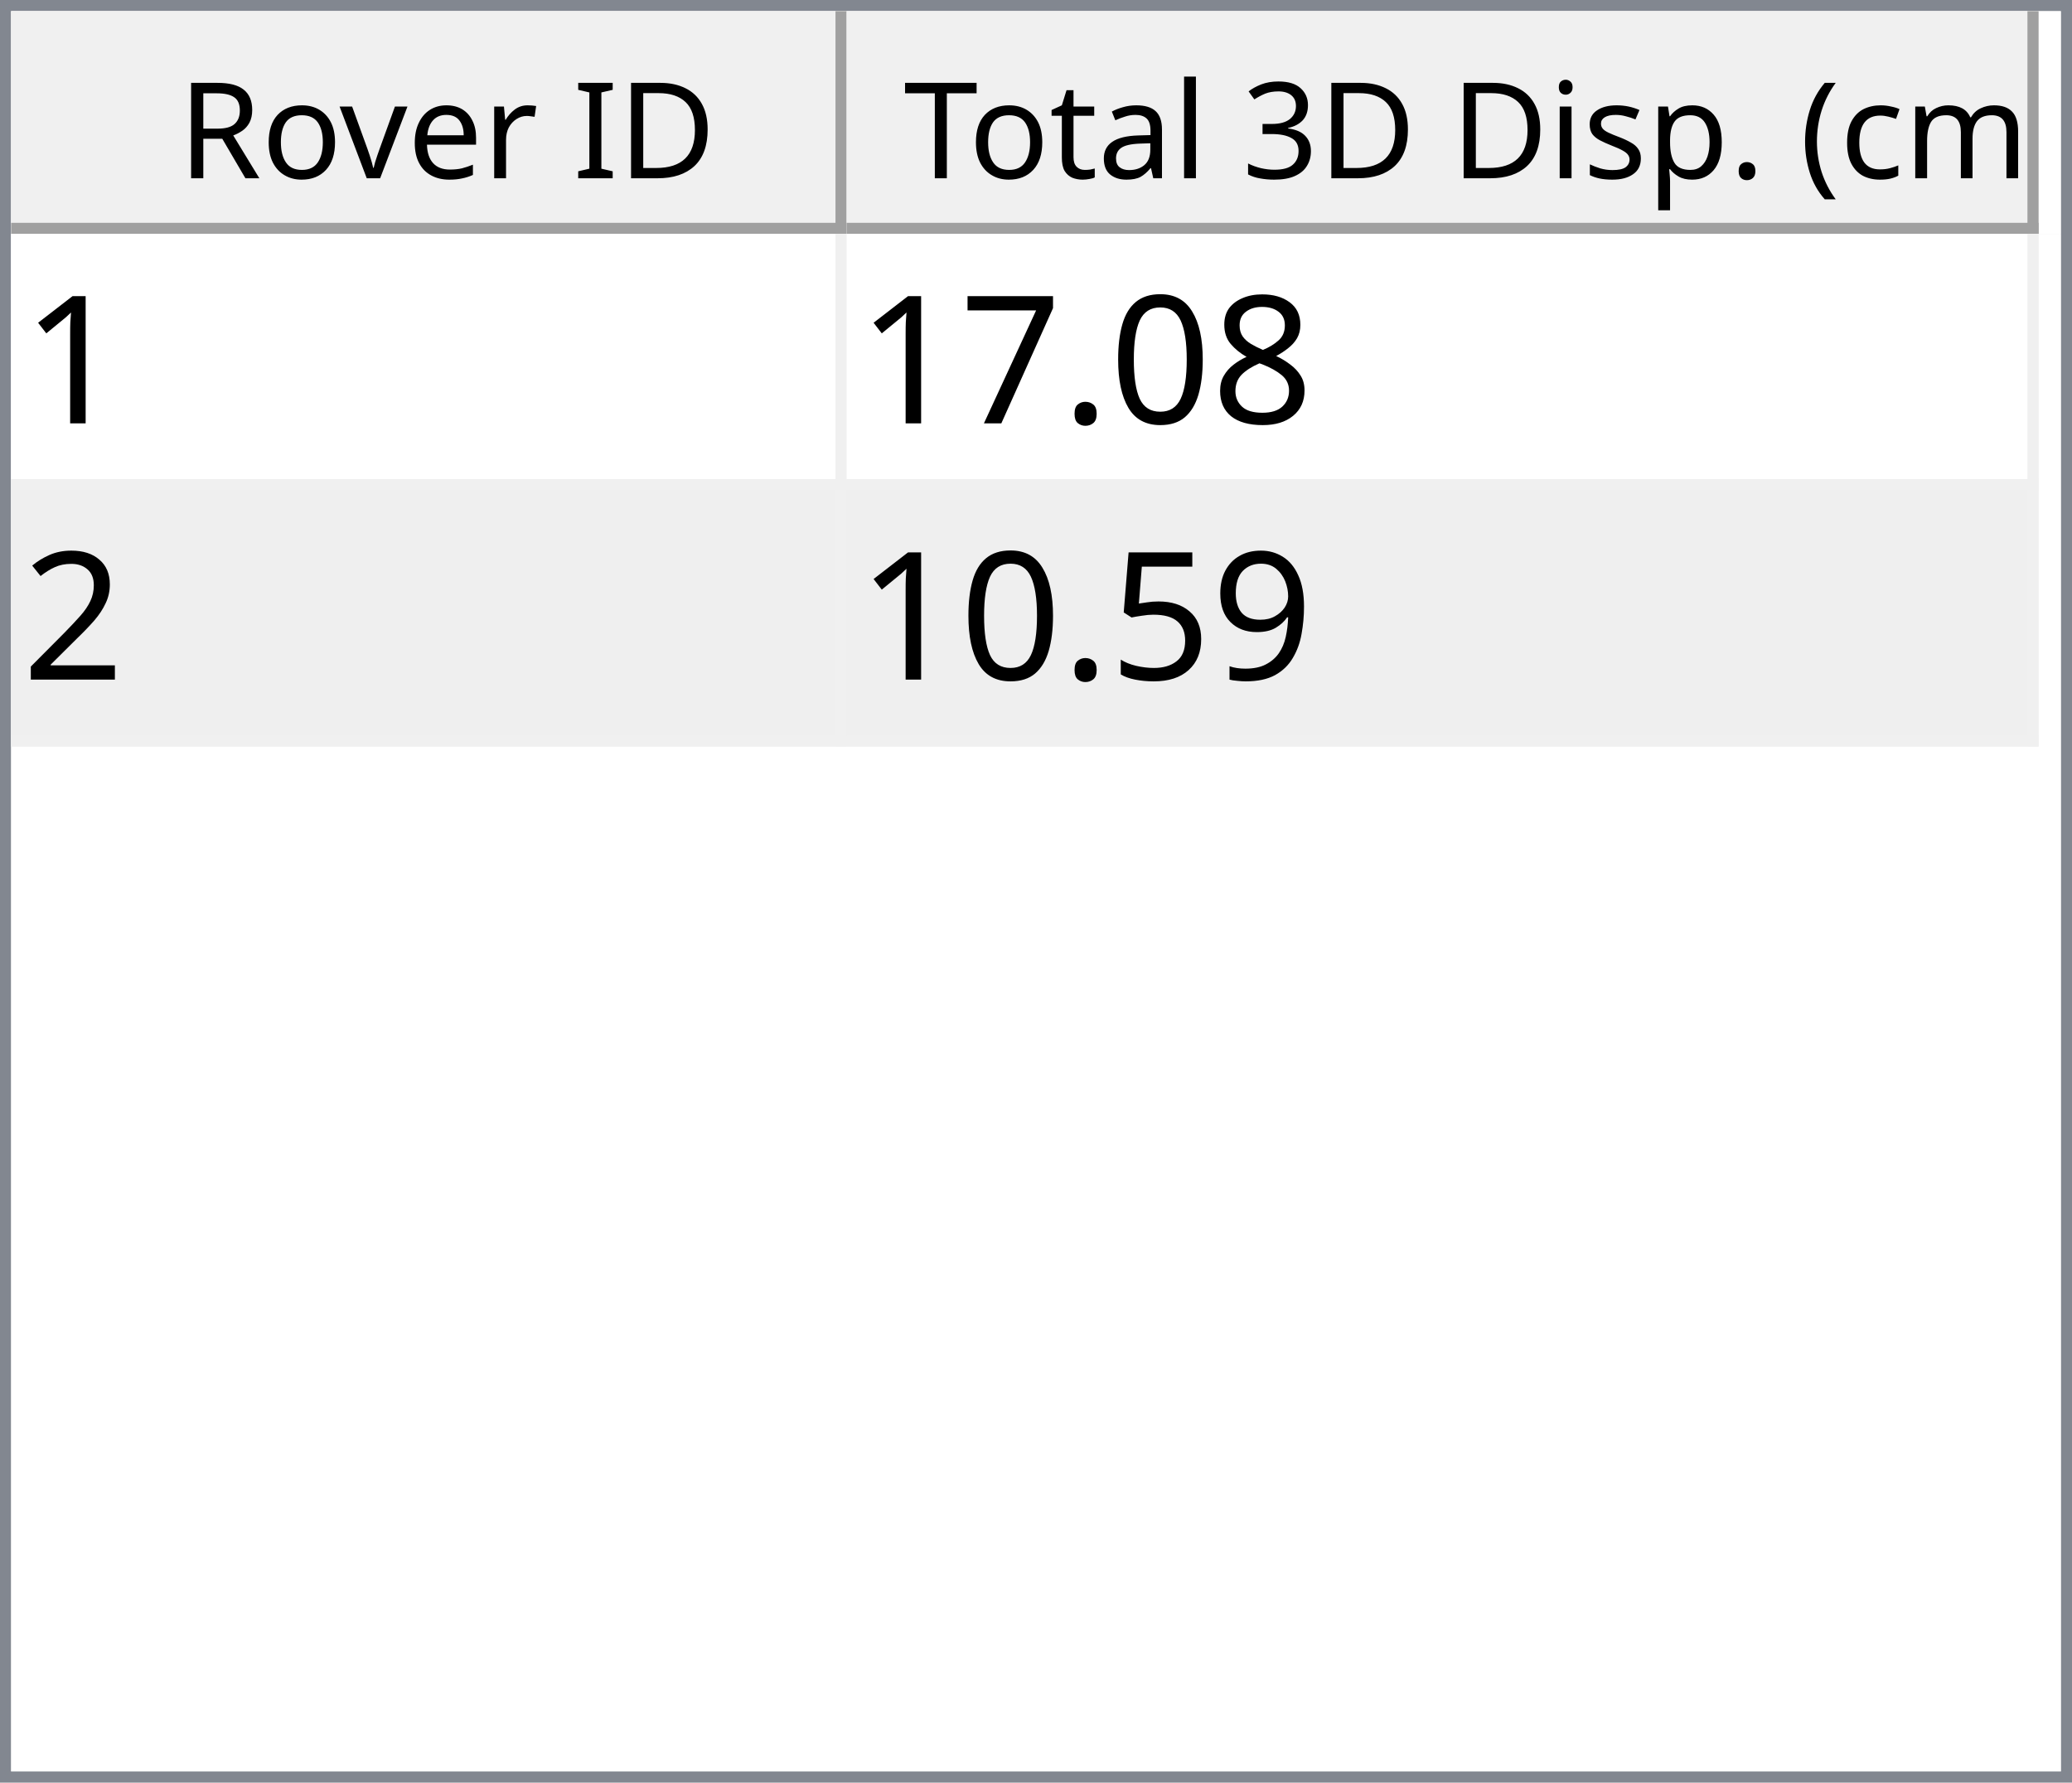
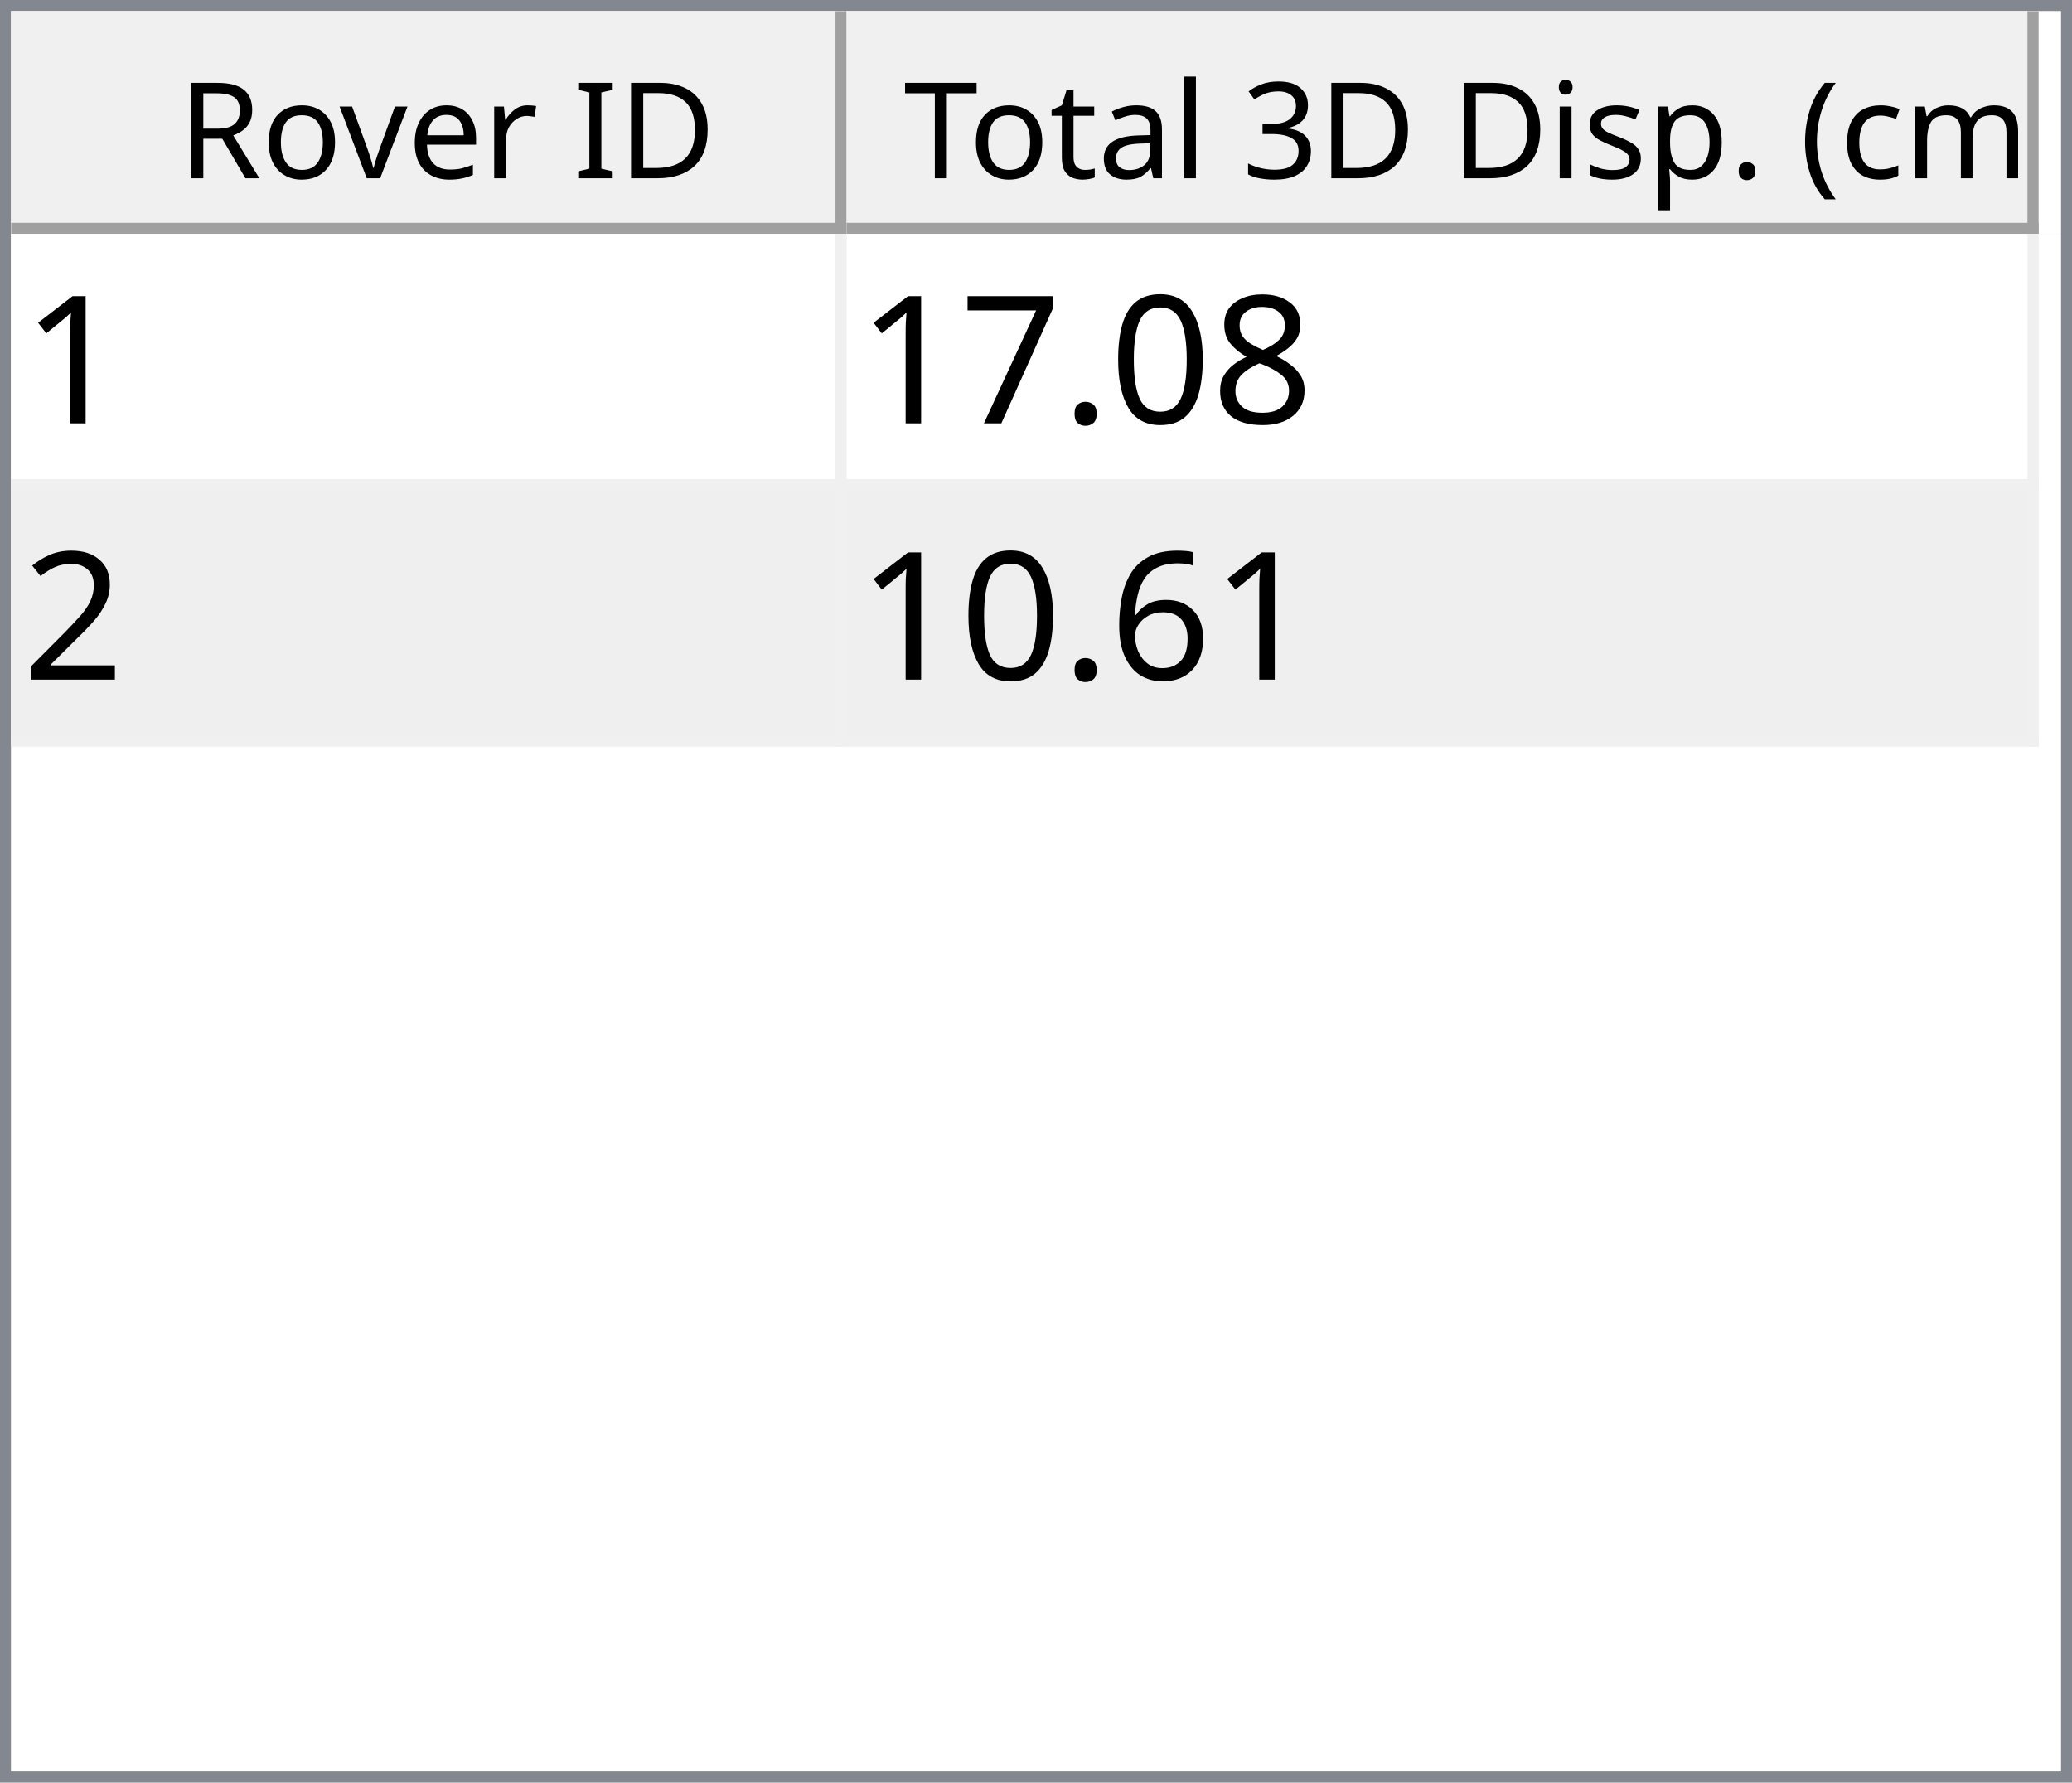
<svg xmlns="http://www.w3.org/2000/svg" style="fill-opacity:1; color-rendering:auto; color-interpolation:auto; text-rendering:auto; stroke:black; stroke-linecap:square; stroke-miterlimit:10; shape-rendering:auto; stroke-opacity:1; fill:black; stroke-dasharray:none; font-weight:normal; stroke-width:1; font-family:'Dialog'; font-style:normal; stroke-linejoin:miter; font-size:12px; stroke-dashoffset:0; image-rendering:auto;" width="186" height="160">
  <defs id="genericDefs" />
  <g>
    <defs id="defs1">
      <clipPath clipPathUnits="userSpaceOnUse" id="clipPath1">
        <path d="M0 0 L186 0 L186 160 L0 160 L0 0 Z" />
      </clipPath>
      <clipPath clipPathUnits="userSpaceOnUse" id="clipPath2">
        <path d="M0 0 L0 160 L186 160 L186 0 Z" />
      </clipPath>
      <clipPath clipPathUnits="userSpaceOnUse" id="clipPath3">
        <path d="M0 0 L0 20 L184 20 L184 0 Z" />
      </clipPath>
      <clipPath clipPathUnits="userSpaceOnUse" id="clipPath4">
        <path d="M0 0 L0 20 L75 20 L75 0 Z" />
      </clipPath>
      <clipPath clipPathUnits="userSpaceOnUse" id="clipPath5">
        <path d="M1 1 L1 19 L74 19 L74 1 Z" />
      </clipPath>
      <clipPath clipPathUnits="userSpaceOnUse" id="clipPath6">
        <path d="M0 0 L0 18 L73 18 L73 0 Z" />
      </clipPath>
      <clipPath clipPathUnits="userSpaceOnUse" id="clipPath7">
        <path d="M-0.5 -0.5 L-0.5 19.5 L74.5 19.5 L74.5 -0.5 Z" />
      </clipPath>
      <clipPath clipPathUnits="userSpaceOnUse" id="clipPath8">
        <path d="M0 0 L0 20 L107 20 L107 0 Z" />
      </clipPath>
      <clipPath clipPathUnits="userSpaceOnUse" id="clipPath9">
        <path d="M1 1 L1 19 L106 19 L106 1 Z" />
      </clipPath>
      <clipPath clipPathUnits="userSpaceOnUse" id="clipPath10">
        <path d="M0 0 L0 18 L105 18 L105 0 Z" />
      </clipPath>
      <clipPath clipPathUnits="userSpaceOnUse" id="clipPath11">
        <path d="M-0.5 -0.5 L-0.5 19.5 L106.5 19.5 L106.5 -0.5 Z" />
      </clipPath>
      <clipPath clipPathUnits="userSpaceOnUse" id="clipPath12">
        <path d="M0 0 L0 138 L184 138 L184 0 Z" />
      </clipPath>
      <clipPath clipPathUnits="userSpaceOnUse" id="clipPath13">
        <path d="M0 0 L0 46 L182 46 L182 0 Z" />
      </clipPath>
      <clipPath clipPathUnits="userSpaceOnUse" id="clipPath14">
        <path d="M-0.5 -0.5 L-0.5 45.5 L181.5 45.5 L181.5 -0.5 Z" />
      </clipPath>
      <clipPath clipPathUnits="userSpaceOnUse" id="clipPath15">
        <path d="M0 0 L0 22 L74 22 L74 0 Z" />
      </clipPath>
      <clipPath clipPathUnits="userSpaceOnUse" id="clipPath16">
        <path d="M0 0 L0 22 L106 22 L106 0 Z" />
      </clipPath>
      <font horiz-adv-x="64.551" id="font1">
        <font-face ascent="107.91" descent="25.098" units-per-em="100" style="font-style:normal; font-family:Segoe UI; font-weight:normal;" />
        <missing-glyph horiz-adv-x="64.551" d="M8.109 0 L8.109 68.266 L56.453 68.266 L56.453 0 L8.109 0 ZM15.328 7.234 L49.219 7.234 L49.219 61.031 L15.328 61.031 L15.328 7.234 Z" />
        <glyph unicode="D" horiz-adv-x="70.117" d="M9.188 0 L9.188 70.016 L28.516 70.016 Q65.531 70.016 65.531 35.891 Q65.531 19.672 55.25 9.836 Q44.969 0 27.734 0 L9.188 0 ZM17.391 62.594 L17.391 7.422 L27.828 7.422 Q41.609 7.422 49.273 14.797 Q56.938 22.172 56.938 35.688 Q56.938 62.594 28.328 62.594 L17.391 62.594 Z" />
        <glyph unicode="I" horiz-adv-x="26.611" d="M17.391 0 L9.188 0 L9.188 70.016 L17.391 70.016 L17.391 0 Z" />
        <glyph unicode=" " horiz-adv-x="27.393" d="" />
        <glyph unicode="r" horiz-adv-x="34.766" d="M34.188 41.891 Q32.078 43.5 28.125 43.5 Q23 43.5 19.555 38.672 Q16.109 33.844 16.109 25.484 L16.109 0 L8.109 0 L8.109 50 L16.109 50 L16.109 39.703 L16.312 39.703 Q18.016 44.969 21.531 47.922 Q25.047 50.875 29.391 50.875 Q32.516 50.875 34.188 50.203 L34.188 41.891 Z" />
        <glyph unicode="e" horiz-adv-x="52.295" d="M48.297 23 L12.984 23 Q13.188 14.656 17.484 10.109 Q21.781 5.562 29.297 5.562 Q37.75 5.562 44.828 11.141 L44.828 3.609 Q38.234 -1.172 27.391 -1.172 Q16.797 -1.172 10.742 5.641 Q4.688 12.453 4.688 24.812 Q4.688 36.469 11.305 43.82 Q17.922 51.172 27.734 51.172 Q37.547 51.172 42.922 44.828 Q48.297 38.484 48.297 27.203 L48.297 23 ZM40.094 29.781 Q40.047 36.719 36.75 40.578 Q33.453 44.438 27.594 44.438 Q21.922 44.438 17.969 40.383 Q14.016 36.328 13.094 29.781 L40.094 29.781 Z" />
        <glyph unicode="v" horiz-adv-x="47.9" d="M47.406 50 L27.484 0 L19.625 0 L0.688 50 L9.469 50 L22.172 13.672 Q23.578 9.672 23.922 6.688 L24.125 6.688 Q24.609 10.453 25.688 13.484 L38.969 50 L47.406 50 Z" />
        <glyph unicode="o" horiz-adv-x="58.594" d="M29 -1.172 Q17.922 -1.172 11.305 5.836 Q4.688 12.844 4.688 24.422 Q4.688 37.016 11.57 44.094 Q18.453 51.172 30.172 51.172 Q41.359 51.172 47.633 44.289 Q53.906 37.406 53.906 25.203 Q53.906 13.234 47.141 6.031 Q40.375 -1.172 29 -1.172 ZM29.594 44.438 Q21.875 44.438 17.383 39.188 Q12.891 33.938 12.891 24.703 Q12.891 15.828 17.43 10.695 Q21.969 5.562 29.594 5.562 Q37.359 5.562 41.531 10.594 Q45.703 15.625 45.703 24.906 Q45.703 34.281 41.531 39.359 Q37.359 44.438 29.594 44.438 Z" />
        <glyph unicode="R" horiz-adv-x="59.814" d="M59.375 0 L49.609 0 L37.891 19.625 Q36.281 22.359 34.766 24.289 Q33.25 26.219 31.664 27.438 Q30.078 28.656 28.25 29.219 Q26.422 29.781 24.125 29.781 L17.391 29.781 L17.391 0 L9.188 0 L9.188 70.016 L30.078 70.016 Q34.672 70.016 38.555 68.867 Q42.438 67.719 45.289 65.375 Q48.141 63.031 49.758 59.547 Q51.375 56.062 51.375 51.375 Q51.375 47.703 50.273 44.656 Q49.172 41.609 47.148 39.211 Q45.125 36.812 42.266 35.133 Q39.406 33.453 35.844 32.516 L35.844 32.328 Q37.594 31.547 38.891 30.547 Q40.188 29.547 41.359 28.18 Q42.531 26.812 43.68 25.078 Q44.828 23.344 46.234 21.047 L59.375 0 ZM17.391 62.594 L17.391 37.203 L28.516 37.203 Q31.594 37.203 34.203 38.133 Q36.812 39.062 38.719 40.797 Q40.625 42.531 41.703 45.047 Q42.781 47.562 42.781 50.688 Q42.781 56.297 39.141 59.445 Q35.5 62.594 28.609 62.594 L17.391 62.594 Z" />
        <glyph unicode=")" horiz-adv-x="30.176" d="M8.297 -15.922 L1.172 -15.922 Q16.406 2.344 16.406 26.812 Q16.406 51.469 1.078 70.016 L8.297 70.016 Q23.531 52.156 23.531 26.703 Q23.531 1.375 8.297 -15.922 Z" />
        <glyph unicode="m" horiz-adv-x="86.133" d="M79.109 0 L71.094 0 L71.094 28.719 Q71.094 37.016 68.531 40.727 Q65.969 44.438 59.906 44.438 Q54.781 44.438 51.195 39.75 Q47.609 35.062 47.609 28.516 L47.609 0 L39.594 0 L39.594 29.688 Q39.594 44.438 28.219 44.438 Q22.953 44.438 19.531 40.016 Q16.109 35.594 16.109 28.516 L16.109 0 L8.109 0 L8.109 50 L16.109 50 L16.109 42.094 L16.312 42.094 Q21.625 51.172 31.844 51.172 Q36.969 51.172 40.773 48.312 Q44.578 45.453 46 40.828 Q51.562 51.172 62.594 51.172 Q79.109 51.172 79.109 30.812 L79.109 0 Z" />
        <glyph unicode="c" horiz-adv-x="46.191" d="M42.188 2.297 Q36.422 -1.172 28.516 -1.172 Q17.828 -1.172 11.258 5.789 Q4.688 12.75 4.688 23.828 Q4.688 36.188 11.766 43.68 Q18.844 51.172 30.672 51.172 Q37.25 51.172 42.281 48.734 L42.281 40.531 Q36.719 44.438 30.375 44.438 Q22.703 44.438 17.797 38.945 Q12.891 33.453 12.891 24.516 Q12.891 15.719 17.508 10.641 Q22.125 5.562 29.891 5.562 Q36.422 5.562 42.188 9.906 L42.188 2.297 Z" />
        <glyph unicode="(" horiz-adv-x="30.176" d="M29.109 -15.922 L21.969 -15.922 Q6.844 1.375 6.844 26.703 Q6.844 52.156 21.969 70.016 L29.203 70.016 Q13.875 51.469 13.875 26.812 Q13.875 2.344 29.109 -15.922 Z" />
        <glyph unicode="." horiz-adv-x="21.68" d="M10.891 -1.078 Q8.641 -1.078 7.055 0.539 Q5.469 2.156 5.469 4.391 Q5.469 6.641 7.055 8.273 Q8.641 9.906 10.891 9.906 Q13.188 9.906 14.797 8.273 Q16.406 6.641 16.406 4.391 Q16.406 2.156 14.797 0.539 Q13.188 -1.078 10.891 -1.078 Z" />
        <glyph unicode="p" horiz-adv-x="58.789" d="M16.312 7.234 L16.109 7.234 L16.109 -23 L8.109 -23 L8.109 50 L16.109 50 L16.109 41.219 L16.312 41.219 Q22.219 51.172 33.594 51.172 Q43.266 51.172 48.688 44.461 Q54.109 37.75 54.109 26.469 Q54.109 13.922 48 6.375 Q41.891 -1.172 31.297 -1.172 Q21.578 -1.172 16.312 7.234 ZM16.109 27.391 L16.109 20.406 Q16.109 14.203 20.141 9.883 Q24.172 5.562 30.375 5.562 Q37.641 5.562 41.773 11.133 Q45.906 16.703 45.906 26.609 Q45.906 34.969 42.047 39.703 Q38.188 44.438 31.594 44.438 Q24.609 44.438 20.359 39.578 Q16.109 34.719 16.109 27.391 Z" />
        <glyph unicode="s" horiz-adv-x="42.432" d="M5.078 1.812 L5.078 10.406 Q11.625 5.562 19.484 5.562 Q30.031 5.562 30.031 12.594 Q30.031 14.594 29.125 15.992 Q28.219 17.391 26.68 18.461 Q25.141 19.531 23.07 20.383 Q21 21.234 18.609 22.172 Q15.281 23.484 12.766 24.828 Q10.25 26.172 8.57 27.859 Q6.891 29.547 6.031 31.695 Q5.172 33.844 5.172 36.719 Q5.172 40.234 6.789 42.945 Q8.406 45.656 11.086 47.484 Q13.766 49.312 17.211 50.242 Q20.656 51.172 24.312 51.172 Q30.812 51.172 35.938 48.922 L35.938 40.828 Q30.422 44.438 23.25 44.438 Q21 44.438 19.195 43.922 Q17.391 43.406 16.094 42.477 Q14.797 41.547 14.086 40.258 Q13.375 38.969 13.375 37.406 Q13.375 35.453 14.086 34.133 Q14.797 32.812 16.164 31.789 Q17.531 30.766 19.484 29.938 Q21.438 29.109 23.922 28.125 Q27.25 26.859 29.883 25.516 Q32.516 24.172 34.375 22.484 Q36.234 20.797 37.234 18.602 Q38.234 16.406 38.234 13.375 Q38.234 9.672 36.602 6.938 Q34.969 4.203 32.234 2.398 Q29.5 0.594 25.93 -0.289 Q22.359 -1.172 18.453 -1.172 Q10.75 -1.172 5.078 1.812 Z" />
        <glyph unicode="i" horiz-adv-x="24.219" d="M12.203 62.703 Q10.062 62.703 8.547 64.164 Q7.031 65.625 7.031 67.875 Q7.031 70.125 8.547 71.609 Q10.062 73.094 12.203 73.094 Q14.406 73.094 15.945 71.609 Q17.484 70.125 17.484 67.875 Q17.484 65.719 15.945 64.211 Q14.406 62.703 12.203 62.703 ZM16.109 0 L8.109 0 L8.109 50 L16.109 50 L16.109 0 Z" />
        <glyph unicode="3" horiz-adv-x="53.906" d="M46.531 19.828 Q46.531 15.094 44.75 11.211 Q42.969 7.328 39.719 4.57 Q36.469 1.812 31.93 0.297 Q27.391 -1.219 21.922 -1.219 Q11.922 -1.219 6 2.594 L6 11.188 Q13.094 5.609 22.219 5.609 Q25.875 5.609 28.828 6.539 Q31.781 7.469 33.906 9.227 Q36.031 10.984 37.18 13.477 Q38.328 15.969 38.328 19.094 Q38.328 32.812 18.797 32.812 L12.984 32.812 L12.984 39.594 L18.5 39.594 Q35.797 39.594 35.797 52.484 Q35.797 64.406 22.609 64.406 Q15.188 64.406 8.688 59.422 L8.688 67.188 Q15.375 71.188 24.609 71.188 Q29 71.188 32.57 69.969 Q36.141 68.75 38.68 66.555 Q41.219 64.359 42.609 61.281 Q44 58.203 44 54.5 Q44 40.672 30.031 36.719 L30.031 36.531 Q33.594 36.141 36.625 34.797 Q39.656 33.453 41.852 31.305 Q44.047 29.156 45.289 26.25 Q46.531 23.344 46.531 19.828 Z" />
        <glyph unicode="l" horiz-adv-x="24.219" d="M16.109 0 L8.109 0 L8.109 74.031 L16.109 74.031 L16.109 0 Z" />
        <glyph unicode="a" horiz-adv-x="50.879" d="M43.891 0 L35.891 0 L35.891 7.812 L35.688 7.812 Q30.469 -1.172 20.312 -1.172 Q12.844 -1.172 8.617 2.781 Q4.391 6.734 4.391 13.281 Q4.391 27.297 20.906 29.594 L35.891 31.688 Q35.891 44.438 25.594 44.438 Q16.547 44.438 9.281 38.281 L9.281 46.484 Q16.656 51.172 26.266 51.172 Q43.891 51.172 43.891 32.516 L43.891 0 ZM35.891 25.297 L23.828 23.641 Q18.266 22.859 15.43 20.875 Q12.594 18.891 12.594 13.875 Q12.594 10.203 15.211 7.883 Q17.828 5.562 22.172 5.562 Q28.125 5.562 32.008 9.742 Q35.891 13.922 35.891 20.312 L35.891 25.297 Z" />
        <glyph unicode="t" horiz-adv-x="33.887" d="M31.297 0.484 Q28.469 -1.078 23.828 -1.078 Q10.688 -1.078 10.688 13.578 L10.688 43.172 L2.094 43.172 L2.094 50 L10.688 50 L10.688 62.203 L18.703 64.797 L18.703 50 L31.297 50 L31.297 43.172 L18.703 43.172 L18.703 14.984 Q18.703 9.969 20.414 7.82 Q22.125 5.672 26.078 5.672 Q29.109 5.672 31.297 7.328 L31.297 0.484 Z" />
        <glyph unicode="T" horiz-adv-x="52.393" d="M50.594 62.594 L30.375 62.594 L30.375 0 L22.172 0 L22.172 62.594 L2 62.594 L2 70.016 L50.594 70.016 L50.594 62.594 Z" />
      </font>
      <font horiz-adv-x="75.0" id="font2">
        <font-face ascent="100.537" descent="21.973" units-per-em="100" style="font-style:normal; font-family:sans-serif; font-weight:normal;" />
        <missing-glyph horiz-adv-x="75.0" d="M12.5 0 L12.5 62.5 L62.5 62.5 L62.5 0 L12.5 0 ZM14.062 1.562 L60.938 1.562 L60.938 60.938 L14.062 60.938 L14.062 1.562 Z" />
        <glyph unicode="1" horiz-adv-x="55.615" d="M37.25 0 L28.469 0 L28.469 56 Q25.297 52.984 20.141 49.953 Q14.984 46.922 10.891 45.406 L10.891 53.906 Q18.266 57.375 23.781 62.305 Q29.297 67.234 31.594 71.875 L37.25 71.875 L37.25 0 Z" />
        <glyph unicode="8" horiz-adv-x="55.615" d="M17.672 38.812 Q12.203 40.828 9.57 44.539 Q6.938 48.25 6.938 53.422 Q6.938 61.234 12.555 66.555 Q18.172 71.875 27.484 71.875 Q36.859 71.875 42.578 66.43 Q48.297 60.984 48.297 53.172 Q48.297 48.188 45.68 44.508 Q43.062 40.828 37.75 38.812 Q44.344 36.672 47.781 31.883 Q51.219 27.094 51.219 20.453 Q51.219 11.281 44.727 5.031 Q38.234 -1.219 27.641 -1.219 Q17.047 -1.219 10.547 5.055 Q4.047 11.328 4.047 20.703 Q4.047 27.688 7.594 32.398 Q11.141 37.109 17.672 38.812 ZM15.922 53.719 Q15.922 48.641 19.195 45.414 Q22.469 42.188 27.688 42.188 Q32.766 42.188 36.016 45.383 Q39.266 48.578 39.266 53.219 Q39.266 58.062 35.914 61.359 Q32.562 64.656 27.594 64.656 Q22.562 64.656 19.242 61.43 Q15.922 58.203 15.922 53.719 ZM13.094 20.656 Q13.094 16.891 14.875 13.375 Q16.656 9.859 20.172 7.93 Q23.688 6 27.734 6 Q34.031 6 38.133 10.055 Q42.234 14.109 42.234 20.359 Q42.234 26.703 38.016 30.859 Q33.797 35.016 27.438 35.016 Q21.234 35.016 17.164 30.914 Q13.094 26.812 13.094 20.656 Z" />
        <glyph unicode="0" horiz-adv-x="55.615" d="M4.156 35.297 Q4.156 48 6.766 55.742 Q9.375 63.484 14.523 67.68 Q19.672 71.875 27.484 71.875 Q33.25 71.875 37.594 69.555 Q41.938 67.234 44.773 62.867 Q47.609 58.5 49.219 52.227 Q50.828 45.953 50.828 35.297 Q50.828 22.703 48.242 14.969 Q45.656 7.234 40.508 3.008 Q35.359 -1.219 27.484 -1.219 Q17.141 -1.219 11.234 6.203 Q4.156 15.141 4.156 35.297 ZM13.188 35.297 Q13.188 17.672 17.312 11.836 Q21.438 6 27.484 6 Q33.547 6 37.672 11.859 Q41.797 17.719 41.797 35.297 Q41.797 52.984 37.672 58.789 Q33.547 64.594 27.391 64.594 Q21.344 64.594 17.719 59.469 Q13.188 52.938 13.188 35.297 Z" />
        <glyph unicode="." horiz-adv-x="27.783" d="M9.078 0 L9.078 10.016 L19.094 10.016 L19.094 0 L9.078 0 Z" />
        <glyph unicode="7" horiz-adv-x="55.615" d="M4.734 62.203 L4.734 70.656 L51.078 70.656 L51.078 63.812 Q44.234 56.547 37.523 44.484 Q30.812 32.422 27.156 19.672 Q24.516 10.688 23.781 0 L14.75 0 Q14.891 8.453 18.062 20.414 Q21.234 32.375 27.172 43.484 Q33.109 54.594 39.797 62.203 L4.734 62.203 Z" />
        <glyph unicode="2" horiz-adv-x="55.615" d="M50.344 8.453 L50.344 0 L3.031 0 Q2.938 3.172 4.047 6.109 Q5.859 10.938 9.836 15.625 Q13.812 20.312 21.344 26.469 Q33.016 36.031 37.117 41.625 Q41.219 47.219 41.219 52.203 Q41.219 57.422 37.477 61.008 Q33.734 64.594 27.734 64.594 Q21.391 64.594 17.578 60.789 Q13.766 56.984 13.719 50.25 L4.688 51.172 Q5.609 61.281 11.664 66.578 Q17.719 71.875 27.938 71.875 Q38.234 71.875 44.242 66.164 Q50.25 60.453 50.25 52 Q50.25 47.703 48.492 43.555 Q46.734 39.406 42.656 34.812 Q38.578 30.219 29.109 22.219 Q21.188 15.578 18.945 13.211 Q16.703 10.844 15.234 8.453 L50.344 8.453 Z" />
-         <glyph unicode="9" horiz-adv-x="55.615" d="M5.469 16.547 L13.922 17.328 Q14.984 11.375 18.016 8.688 Q21.047 6 25.781 6 Q29.828 6 32.883 7.859 Q35.938 9.719 37.891 12.82 Q39.844 15.922 41.164 21.195 Q42.484 26.469 42.484 31.938 Q42.484 32.516 42.438 33.688 Q39.797 29.5 35.234 26.883 Q30.672 24.266 25.344 24.266 Q16.453 24.266 10.305 30.711 Q4.156 37.156 4.156 47.703 Q4.156 58.594 10.578 65.234 Q17 71.875 26.656 71.875 Q33.641 71.875 39.43 68.117 Q45.219 64.359 48.219 57.398 Q51.219 50.438 51.219 37.25 Q51.219 23.531 48.242 15.406 Q45.266 7.281 39.383 3.031 Q33.5 -1.219 25.594 -1.219 Q17.188 -1.219 11.867 3.445 Q6.547 8.109 5.469 16.547 ZM41.453 48.141 Q41.453 55.719 37.43 60.156 Q33.406 64.594 27.734 64.594 Q21.875 64.594 17.531 59.812 Q13.188 55.031 13.188 47.406 Q13.188 40.578 17.312 36.305 Q21.438 32.031 27.484 32.031 Q33.594 32.031 37.523 36.305 Q41.453 40.578 41.453 48.141 Z" />
-         <glyph unicode="5" horiz-adv-x="55.615" d="M4.156 18.75 L13.375 19.531 Q14.406 12.797 18.141 9.398 Q21.875 6 27.156 6 Q33.5 6 37.891 10.789 Q42.281 15.578 42.281 23.484 Q42.281 31 38.062 35.352 Q33.844 39.703 27 39.703 Q22.75 39.703 19.336 37.773 Q15.922 35.844 13.969 32.766 L5.719 33.844 L12.641 70.609 L48.25 70.609 L48.25 62.203 L19.672 62.203 L15.828 42.969 Q22.266 47.469 29.344 47.469 Q38.719 47.469 45.164 40.969 Q51.609 34.469 51.609 24.266 Q51.609 14.547 45.953 7.469 Q39.062 -1.219 27.156 -1.219 Q17.391 -1.219 11.211 4.25 Q5.031 9.719 4.156 18.75 Z" />
+         <glyph unicode="6" horiz-adv-x="55.615" d="M49.75 54.047 L41.016 53.375 Q39.844 58.547 37.703 60.891 Q34.125 64.656 28.906 64.656 Q24.703 64.656 21.531 62.312 Q17.391 59.281 14.992 53.469 Q12.594 47.656 12.5 36.922 Q15.672 41.75 20.266 44.094 Q24.859 46.438 29.891 46.438 Q38.672 46.438 44.852 39.969 Q51.031 33.5 51.031 23.25 Q51.031 16.5 48.125 10.719 Q45.219 4.938 40.141 1.859 Q35.062 -1.219 28.609 -1.219 Q17.625 -1.219 10.695 6.859 Q3.766 14.938 3.766 33.5 Q3.766 54.25 11.422 63.672 Q18.109 71.875 29.438 71.875 Q37.891 71.875 43.289 67.141 Q48.688 62.406 49.75 54.047 ZM13.875 23.188 Q13.875 18.656 15.797 14.508 Q17.719 10.359 21.188 8.18 Q24.656 6 28.469 6 Q34.031 6 38.039 10.492 Q42.047 14.984 42.047 22.703 Q42.047 30.125 38.086 34.398 Q34.125 38.672 28.125 38.672 Q22.172 38.672 18.023 34.398 Q13.875 30.125 13.875 23.188 Z" />
      </font>
    </defs>
    <g style="fill:white; stroke:white;">
      <rect x="0" y="0" width="186" style="clip-path:url(#clipPath1); stroke:none;" height="160" />
    </g>
    <g style="fill:white; text-rendering:optimizeSpeed; color-rendering:optimizeSpeed; image-rendering:optimizeSpeed; shape-rendering:crispEdges; stroke:white; color-interpolation:sRGB;">
      <rect x="0" width="186" height="160" y="0" style="stroke:none;" />
      <path style="stroke:none;" d="M0 160 L186 160 L186 0 L0 0 Z" />
    </g>
    <g style="fill:rgb(240,240,240); font-family:'Segoe UI'; stroke:rgb(240,240,240);">
      <rect x="0" y="0" width="186" style="clip-path:url(#clipPath2); stroke:none;" height="160" />
    </g>
    <g style="fill:rgb(130,135,144); font-family:'Segoe UI'; stroke:rgb(130,135,144);">
      <path d="M0 0 L186 0 L186 160 L0 160 L0 0 ZM1 1 L185 1 L185 159 L1 159 L1 1 Z" style="fill-rule:evenodd; clip-path:url(#clipPath2); stroke:none;" />
    </g>
    <g style="fill:white; font-family:'Segoe UI'; stroke:white;" transform="translate(1,1)">
      <rect x="0" y="0" width="184" style="clip-path:url(#clipPath3); stroke:none;" height="20" />
    </g>
    <g style="fill:rgb(240,240,240); font-family:'Segoe UI'; stroke:rgb(240,240,240);" transform="translate(1,1)">
      <rect x="0" y="0" width="75" style="clip-path:url(#clipPath4); stroke:none;" height="20" />
    </g>
    <g style="font-family:'Segoe UI';" transform="translate(2,2)">
      <text x="14" xml:space="preserve" y="14" style="clip-path:url(#clipPath6); stroke:none;">Rover ID</text>
    </g>
    <g style="fill:rgb(160,160,160); font-family:'Segoe UI'; stroke:rgb(160,160,160); stroke-linejoin:bevel;" transform="translate(1.5,1.5)">
      <line x1="74" x2="74" y1="0" style="fill:none; clip-path:url(#clipPath7);" y2="19" />
    </g>
    <g style="fill:rgb(160,160,160); font-family:'Segoe UI'; stroke:rgb(160,160,160); stroke-linejoin:bevel;" transform="matrix(1,0,0,1,1,1) translate(0.5,0.5)">
      <line x1="0" x2="74" y1="19" style="fill:none; clip-path:url(#clipPath7);" y2="19" />
    </g>
    <g style="fill:rgb(240,240,240); font-family:'Segoe UI'; stroke:rgb(240,240,240);" transform="translate(76,1)">
      <rect x="0" y="0" width="107" style="clip-path:url(#clipPath8); stroke:none;" height="20" />
    </g>
    <g style="font-family:'Segoe UI';" transform="translate(77,2)">
      <text x="1" xml:space="preserve" y="14" style="clip-path:url(#clipPath10); stroke:none;"> Total 3D Disp. (cm)</text>
    </g>
    <g style="fill:rgb(160,160,160); font-family:'Segoe UI'; stroke:rgb(160,160,160); stroke-linejoin:bevel;" transform="translate(76.5,1.5)">
      <line x1="106" x2="106" y1="0" style="fill:none; clip-path:url(#clipPath11);" y2="19" />
    </g>
    <g style="fill:rgb(160,160,160); font-family:'Segoe UI'; stroke:rgb(160,160,160); stroke-linejoin:bevel;" transform="matrix(1,0,0,1,76,1) translate(0.5,0.5)">
      <line x1="0" x2="106" y1="19" style="fill:none; clip-path:url(#clipPath11);" y2="19" />
    </g>
    <g style="fill:white; font-family:'Segoe UI'; stroke:white;" transform="translate(1,21)">
      <rect x="0" y="0" width="184" style="clip-path:url(#clipPath12); stroke:none;" height="138" />
    </g>
    <g style="fill:rgb(240,240,240); font-size:16px; font-family:sans-serif; stroke:rgb(240,240,240);" transform="translate(1,21)">
      <rect x="0" y="0" width="182" style="clip-path:url(#clipPath13); stroke:none;" height="46" />
      <line transform="translate(0.5,0.5)" x1="0" x2="181" y1="22" style="clip-path:url(#clipPath14); fill:none; stroke-linejoin:bevel;" y2="22" />
    </g>
    <g transform="matrix(1,0,0,1,1,21) translate(0.5,0.5)" style="fill:rgb(240,240,240); font-size:16px; font-family:sans-serif; stroke:rgb(240,240,240); stroke-linejoin:bevel;">
      <line x1="0" x2="181" y1="45" style="fill:none; clip-path:url(#clipPath14);" y2="45" />
    </g>
    <g transform="matrix(1,0,0,1,1,21) translate(0.5,0.5)" style="fill:rgb(240,240,240); font-size:16px; font-family:sans-serif; stroke:rgb(240,240,240); stroke-linejoin:bevel;">
      <line x1="74" x2="74" y1="0" style="fill:none; clip-path:url(#clipPath14);" y2="45" />
    </g>
    <g transform="matrix(1,0,0,1,1,21) translate(0.5,0.5)" style="fill:rgb(240,240,240); font-size:16px; font-family:sans-serif; stroke:rgb(240,240,240); stroke-linejoin:bevel;">
      <line x1="181" x2="181" y1="0" style="fill:none; clip-path:url(#clipPath14);" y2="45" />
    </g>
    <g style="fill:white; font-size:16px; font-family:sans-serif; stroke:white;" transform="matrix(1,0,0,1,1,21)">
      <rect x="0" y="0" width="74" style="clip-path:url(#clipPath15); stroke:none;" height="22" />
      <text x="1" y="17" style="fill:black; clip-path:url(#clipPath15); stroke:none;" xml:space="preserve">1</text>
    </g>
    <g style="fill:white; font-size:16px; font-family:sans-serif; stroke:white;" transform="matrix(1,0,0,1,1,21) translate(75,0)">
      <rect x="0" y="0" width="106" style="clip-path:url(#clipPath16); stroke:none;" height="22" />
      <text x="1" y="17" style="fill:black; clip-path:url(#clipPath16); stroke:none;" xml:space="preserve">17.08</text>
    </g>
    <g style="fill:rgb(239,239,239); font-size:16px; font-family:sans-serif; stroke:rgb(239,239,239);" transform="matrix(1,0,0,1,1,21) translate(0,23)">
      <rect x="0" y="0" width="74" style="clip-path:url(#clipPath15); stroke:none;" height="22" />
      <text x="1" y="17" style="fill:black; clip-path:url(#clipPath15); stroke:none;" xml:space="preserve">2</text>
    </g>
    <g style="fill:rgb(239,239,239); font-size:16px; font-family:sans-serif; stroke:rgb(239,239,239);" transform="matrix(1,0,0,1,1,21) translate(75,23)">
      <rect x="0" y="0" width="106" style="clip-path:url(#clipPath16); stroke:none;" height="22" />
-       <text x="1" y="17" style="fill:black; clip-path:url(#clipPath16); stroke:none;" xml:space="preserve">10.59</text>
+       <text x="1" y="17" style="fill:black; clip-path:url(#clipPath16); stroke:none;" xml:space="preserve">10.61</text>
    </g>
  </g>
</svg>
